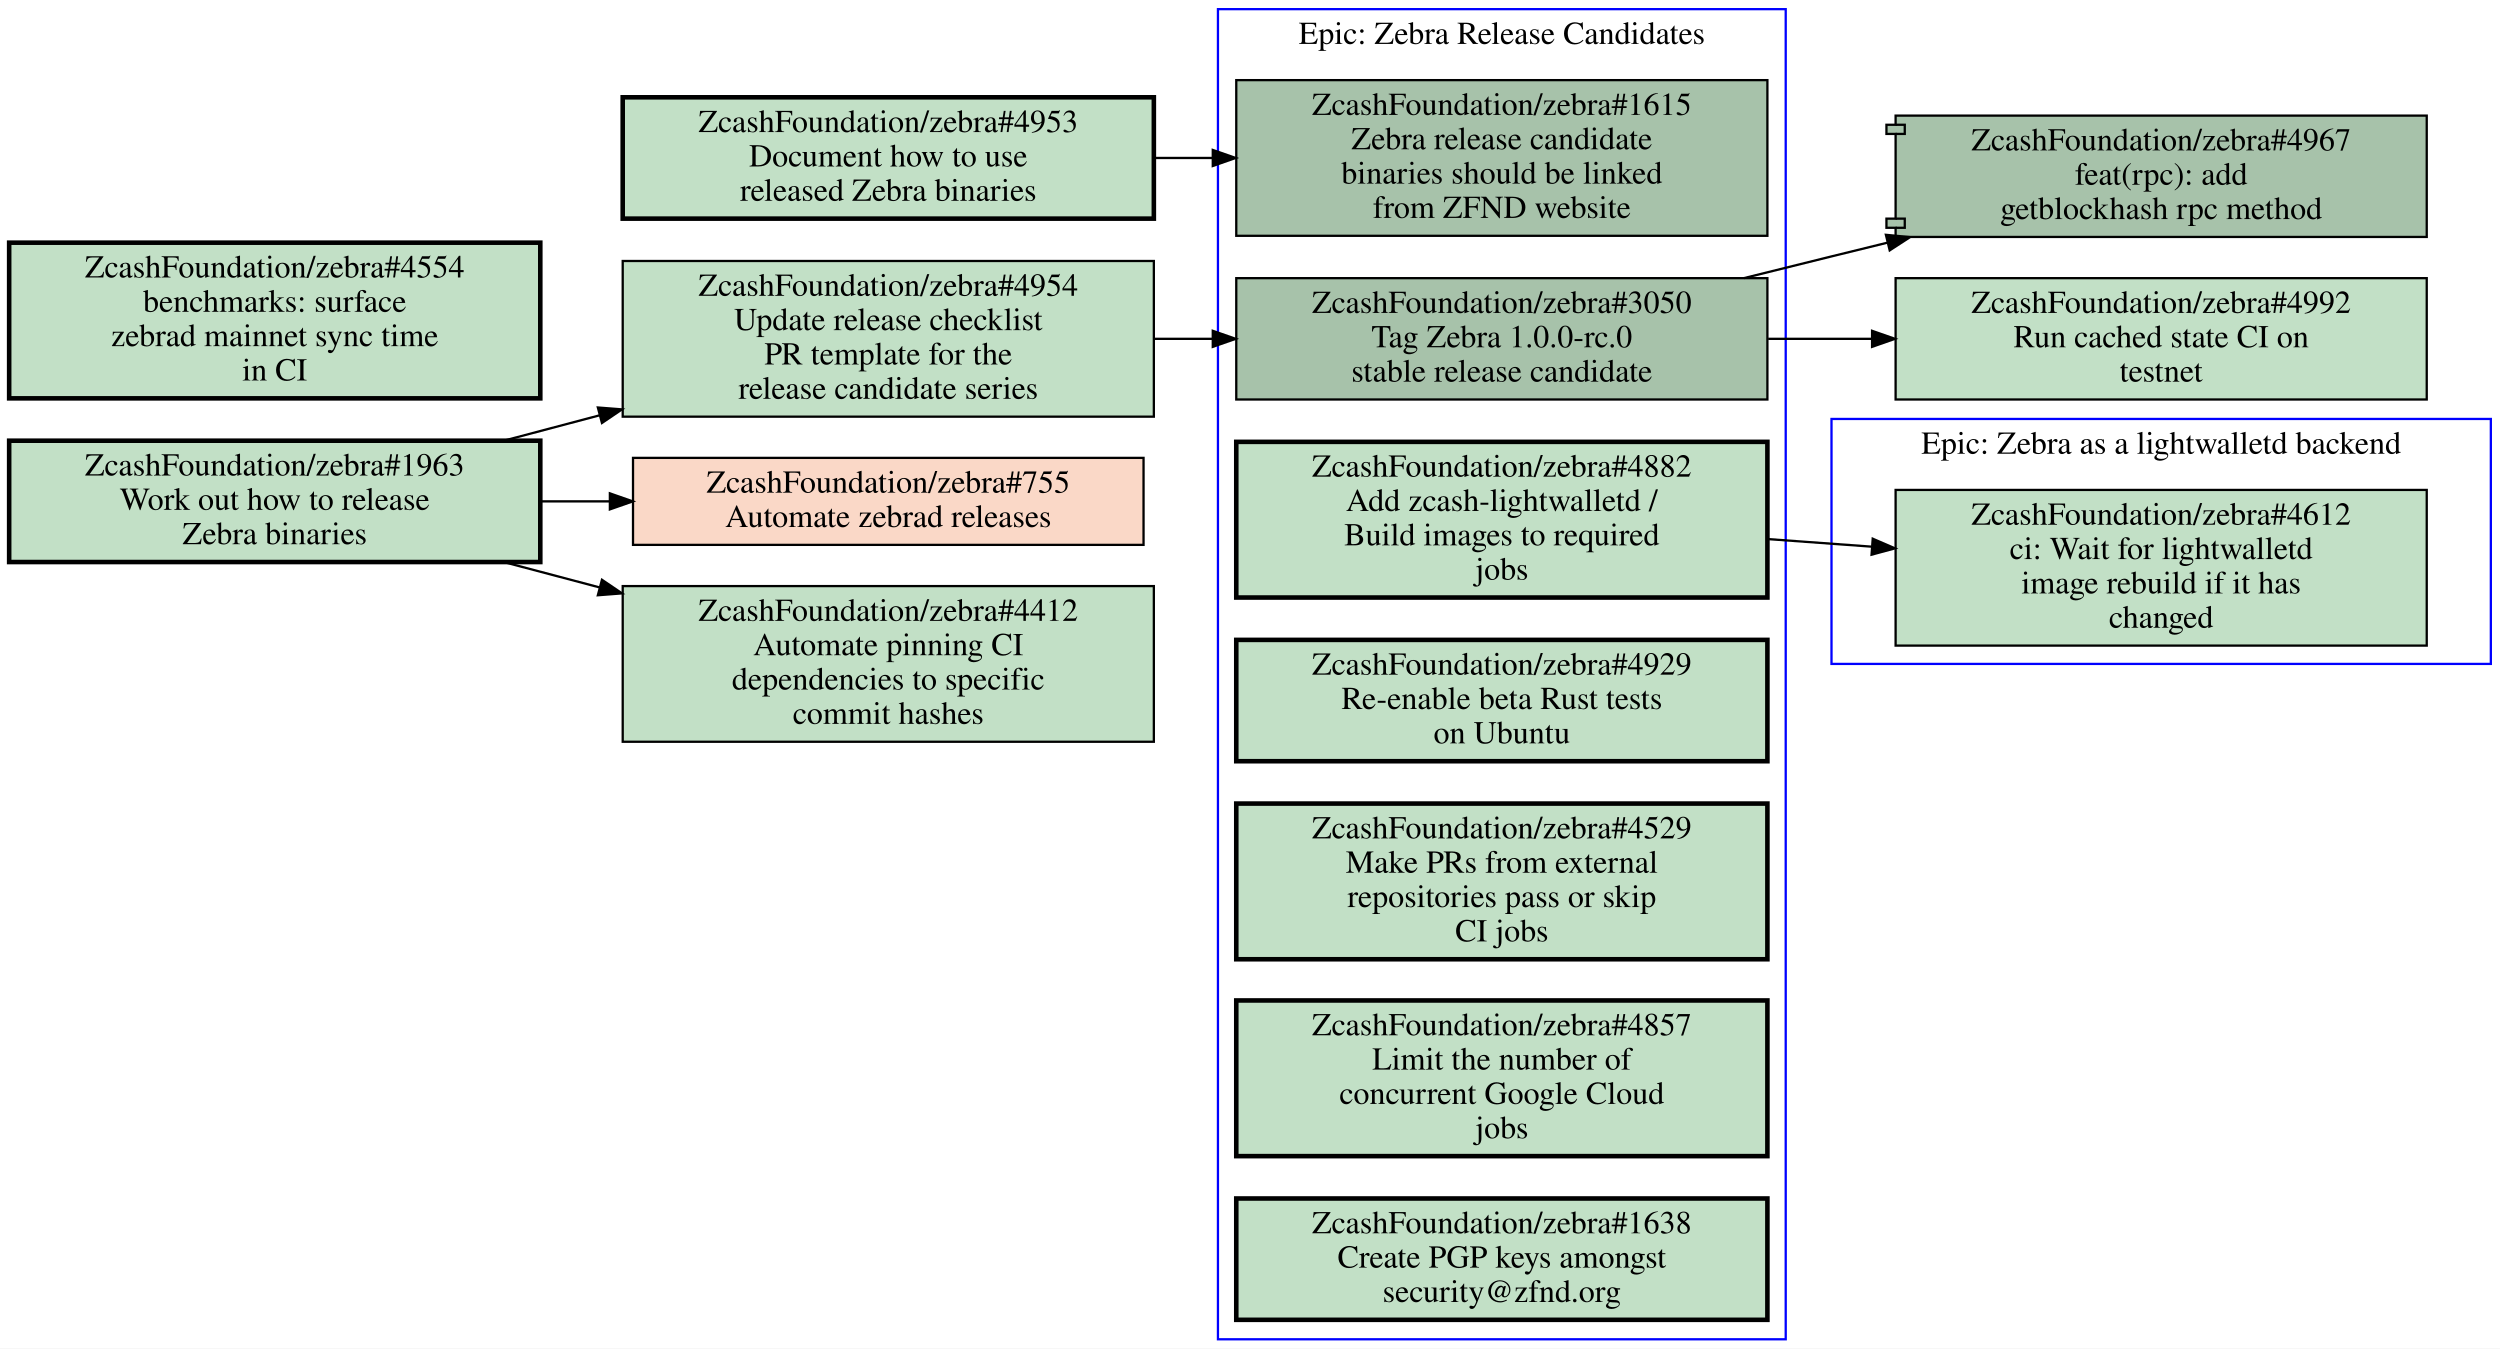
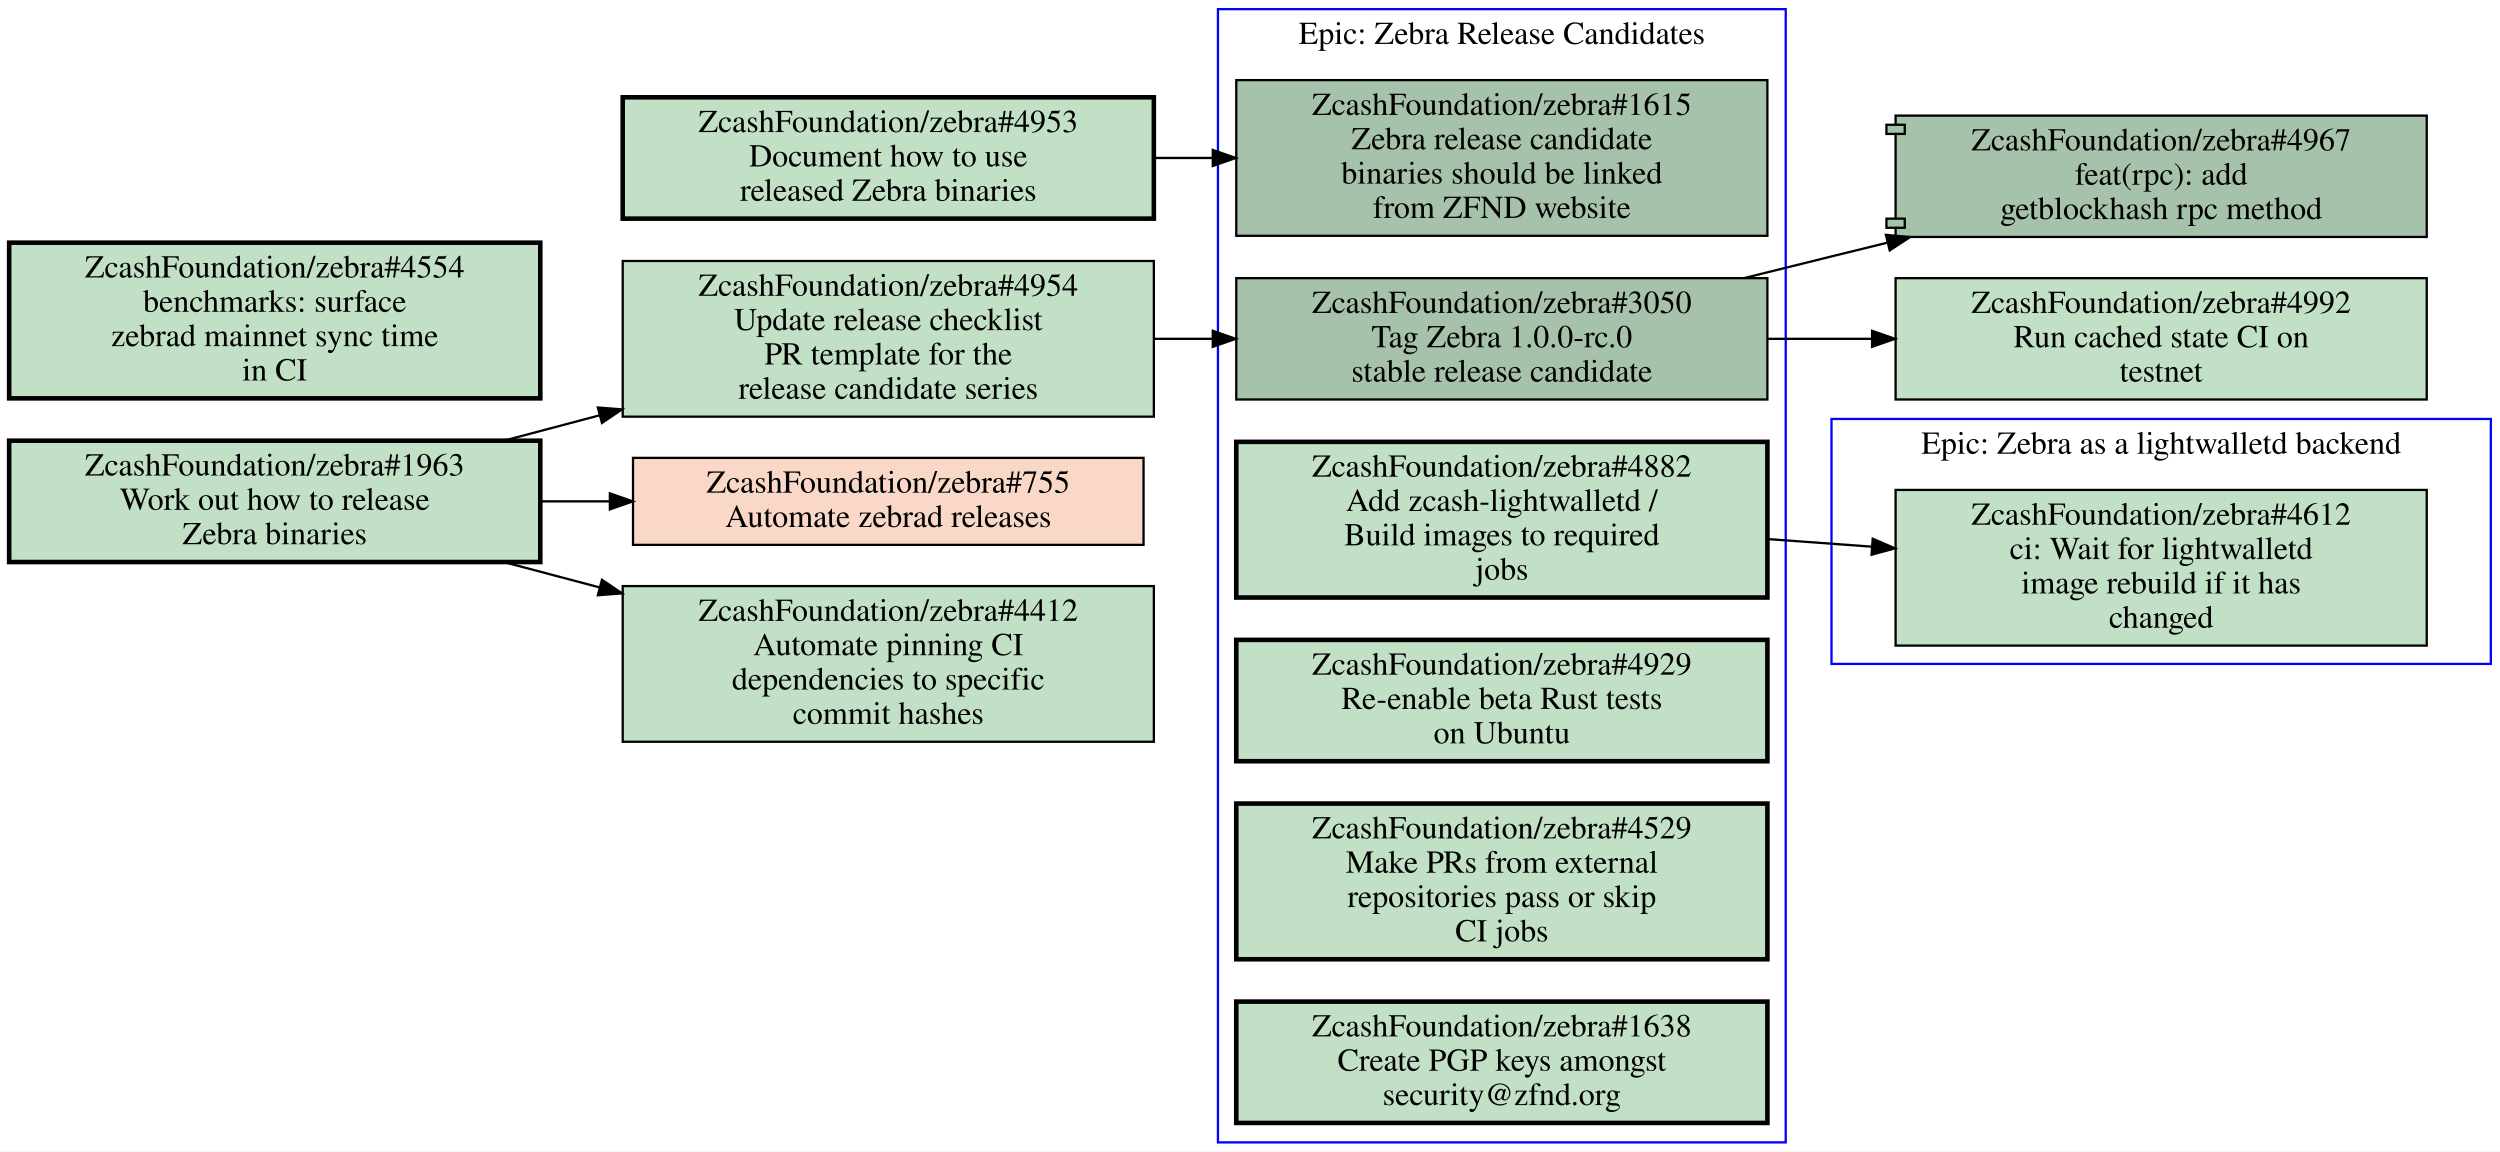
- <svg xmlns="http://www.w3.org/2000/svg" xmlns:xlink="http://www.w3.org/1999/xlink" width="1092pt" height="589pt" viewBox="0.00 0.00 1092.00 589.00">
-   <g id="graph0" class="graph" transform="scale(1 1) rotate(0) translate(4 585)">
-     <polygon fill="#ffffff" stroke="transparent" points="-4,4 -4,-585 1088,-585 1088,4 -4,4" />
+ <svg xmlns="http://www.w3.org/2000/svg" xmlns:xlink="http://www.w3.org/1999/xlink" width="1092pt" height="503pt" viewBox="0.00 0.00 1092.00 503.00">
+   <g id="graph0" class="graph" transform="scale(1 1) rotate(0) translate(4 499)">
+     <polygon fill="#ffffff" stroke="transparent" points="-4,4 -4,-499 1088,-499 1088,4 -4,4" />
    <g id="clust1" class="cluster">
-       <polygon fill="none" stroke="#0000ff" points="528,0 528,-581 776,-581 776,0 528,0" />
-       <text text-anchor="middle" x="652" y="-565.8" font-family="Times,serif" font-size="14.00" fill="#000000">Epic: Zebra Release Candidates</text>
+       <polygon fill="none" stroke="#0000ff" points="796,-209 796,-316 1084,-316 1084,-209 796,-209" />
+       <text text-anchor="middle" x="940" y="-300.8" font-family="Times,serif" font-size="14.00" fill="#000000">Epic: Zebra as a lightwalletd backend</text>
    </g>
    <g id="clust2" class="cluster">
-       <polygon fill="none" stroke="#0000ff" points="796,-295 796,-402 1084,-402 1084,-295 796,-295" />
-       <text text-anchor="middle" x="940" y="-386.8" font-family="Times,serif" font-size="14.00" fill="#000000">Epic: Zebra as a lightwalletd backend</text>
+       <polygon fill="none" stroke="#0000ff" points="528,0 528,-495 776,-495 776,0 528,0" />
+       <text text-anchor="middle" x="652" y="-479.8" font-family="Times,serif" font-size="14.00" fill="#000000">Epic: Zebra Release Candidates</text>
    </g>
    <g id="node1" class="node open">
      <g id="a_node1">
-         <a xlink:href="https://github.com/ZcashFoundation/zebra/issues/1615" xlink:title="ZcashFoundation/zebra#1615&#10;Zebra release candidate&#10;binaries should be linked&#10;from ZFND website" target="_blank">
-           <polygon fill="#a7c2aa" stroke="#000000" points="768,-550 536,-550 536,-482 768,-482 768,-550" />
-           <text text-anchor="middle" x="652" y="-534.8" font-family="Times,serif" font-size="14.00" fill="#000000">ZcashFoundation/zebra#1615</text>
-           <text text-anchor="middle" x="652" y="-519.8" font-family="Times,serif" font-size="14.00" fill="#000000">Zebra release candidate</text>
-           <text text-anchor="middle" x="652" y="-504.8" font-family="Times,serif" font-size="14.00" fill="#000000">binaries should be linked</text>
-           <text text-anchor="middle" x="652" y="-489.8" font-family="Times,serif" font-size="14.00" fill="#000000">from ZFND website</text>
+         <a xlink:href="https://github.com/ZcashFoundation/zebra/issues/4612" xlink:title="ZcashFoundation/zebra#4612&#10;ci: Wait for lightwalletd&#10;image rebuild if it has&#10;changed" target="_blank">
+           <polygon fill="#c2e0c6" stroke="#000000" points="1056,-285 824,-285 824,-217 1056,-217 1056,-285" />
+           <text text-anchor="middle" x="940" y="-269.8" font-family="Times,serif" font-size="14.00" fill="#000000">ZcashFoundation/zebra#4612</text>
+           <text text-anchor="middle" x="940" y="-254.8" font-family="Times,serif" font-size="14.00" fill="#000000">ci: Wait for lightwalletd</text>
+           <text text-anchor="middle" x="940" y="-239.8" font-family="Times,serif" font-size="14.00" fill="#000000">image rebuild if it has</text>
+           <text text-anchor="middle" x="940" y="-224.8" font-family="Times,serif" font-size="14.00" fill="#000000">changed</text>
        </a>
      </g>
    </g>
    <g id="node2" class="node open">
      <g id="a_node2">
+         <a xlink:href="https://github.com/ZcashFoundation/zebra/issues/1615" xlink:title="ZcashFoundation/zebra#1615&#10;Zebra release candidate&#10;binaries should be linked&#10;from ZFND website" target="_blank">
+           <polygon fill="#a7c2aa" stroke="#000000" points="768,-464 536,-464 536,-396 768,-396 768,-464" />
+           <text text-anchor="middle" x="652" y="-448.8" font-family="Times,serif" font-size="14.00" fill="#000000">ZcashFoundation/zebra#1615</text>
+           <text text-anchor="middle" x="652" y="-433.8" font-family="Times,serif" font-size="14.00" fill="#000000">Zebra release candidate</text>
+           <text text-anchor="middle" x="652" y="-418.8" font-family="Times,serif" font-size="14.00" fill="#000000">binaries should be linked</text>
+           <text text-anchor="middle" x="652" y="-403.8" font-family="Times,serif" font-size="14.00" fill="#000000">from ZFND website</text>
+         </a>
+       </g>
+     </g>
+     <g id="node3" class="node open">
+       <g id="a_node3">
        <a xlink:href="https://github.com/ZcashFoundation/zebra/issues/3050" xlink:title="ZcashFoundation/zebra#3050&#10;Tag Zebra 1.0.0-rc.0&#10;stable release candidate" target="_blank">
-           <polygon fill="#a7c2aa" stroke="#000000" points="768,-463.5 536,-463.5 536,-410.5 768,-410.5 768,-463.5" />
-           <text text-anchor="middle" x="652" y="-448.3" font-family="Times,serif" font-size="14.00" fill="#000000">ZcashFoundation/zebra#3050</text>
-           <text text-anchor="middle" x="652" y="-433.3" font-family="Times,serif" font-size="14.00" fill="#000000">Tag Zebra 1.0.0-rc.0</text>
-           <text text-anchor="middle" x="652" y="-418.3" font-family="Times,serif" font-size="14.00" fill="#000000">stable release candidate</text>
-         </a>
-       </g>
+           <polygon fill="#a7c2aa" stroke="#000000" points="768,-377.5 536,-377.5 536,-324.5 768,-324.5 768,-377.5" />
+           <text text-anchor="middle" x="652" y="-362.3" font-family="Times,serif" font-size="14.00" fill="#000000">ZcashFoundation/zebra#3050</text>
+           <text text-anchor="middle" x="652" y="-347.3" font-family="Times,serif" font-size="14.00" fill="#000000">Tag Zebra 1.0.0-rc.0</text>
+           <text text-anchor="middle" x="652" y="-332.3" font-family="Times,serif" font-size="14.00" fill="#000000">stable release candidate</text>
+         </a>
+       </g>
+     </g>
+     <g id="node8" class="node open">
+       <g id="a_node8">
+         <a xlink:href="https://github.com/ZcashFoundation/zebra/pull/4967" xlink:title="ZcashFoundation/zebra#4967&#10;feat(rpc): add&#10;getblockhash rpc method" target="_blank">
+           <polygon fill="#a7c2aa" stroke="#000000" points="1056,-448.5 824,-448.5 824,-444.5 820,-444.5 820,-440.5 824,-440.5 824,-403.5 820,-403.5 820,-399.5 824,-399.5 824,-395.5 1056,-395.5 1056,-448.5" />
+           <polyline fill="none" stroke="#000000" points="824,-444.5 828,-444.5 828,-440.5 824,-440.5 " />
+           <polyline fill="none" stroke="#000000" points="824,-403.5 828,-403.5 828,-399.5 824,-399.5 " />
+           <text text-anchor="middle" x="940" y="-433.3" font-family="Times,serif" font-size="14.00" fill="#000000">ZcashFoundation/zebra#4967</text>
+           <text text-anchor="middle" x="940" y="-418.3" font-family="Times,serif" font-size="14.00" fill="#000000">feat(rpc): add</text>
+           <text text-anchor="middle" x="940" y="-403.3" font-family="Times,serif" font-size="14.00" fill="#000000">getblockhash rpc method</text>
+         </a>
+       </g>
+     </g>
+     <g id="edge1" class="edge">
+       <path fill="none" stroke="#000000" d="M757.75,-377.52C770.64,-380.73 783.61,-383.95 796,-387 803.99,-388.97 812.23,-390.99 820.54,-393.03" />
+       <polygon fill="#000000" stroke="#000000" points="819.755,-396.441 830.3,-395.42 821.419,-389.642 819.755,-396.441" />
    </g>
    <g id="node9" class="node open">
      <g id="a_node9">
-         <a xlink:href="https://github.com/ZcashFoundation/zebra/pull/4967" xlink:title="ZcashFoundation/zebra#4967&#10;feat(rpc): add&#10;getblockhash rpc method" target="_blank">
-           <polygon fill="#a7c2aa" stroke="#000000" points="1056,-534.5 824,-534.5 824,-530.5 820,-530.5 820,-526.5 824,-526.5 824,-489.5 820,-489.5 820,-485.5 824,-485.5 824,-481.5 1056,-481.5 1056,-534.5" />
-           <polyline fill="none" stroke="#000000" points="824,-530.5 828,-530.5 828,-526.5 824,-526.5 " />
-           <polyline fill="none" stroke="#000000" points="824,-489.5 828,-489.5 828,-485.5 824,-485.5 " />
-           <text text-anchor="middle" x="940" y="-519.3" font-family="Times,serif" font-size="14.00" fill="#000000">ZcashFoundation/zebra#4967</text>
-           <text text-anchor="middle" x="940" y="-504.3" font-family="Times,serif" font-size="14.00" fill="#000000">feat(rpc): add</text>
-           <text text-anchor="middle" x="940" y="-489.3" font-family="Times,serif" font-size="14.00" fill="#000000">getblockhash rpc method</text>
-         </a>
-       </g>
-     </g>
-     <g id="edge1" class="edge">
-       <path fill="none" stroke="#000000" d="M757.75,-463.52C770.64,-466.73 783.61,-469.95 796,-473 803.99,-474.97 812.23,-476.99 820.54,-479.03" />
-       <polygon fill="#000000" stroke="#000000" points="819.755,-482.441 830.3,-481.42 821.419,-475.642 819.755,-482.441" />
-     </g>
-     <g id="node10" class="node open">
-       <g id="a_node10">
        <a xlink:href="https://github.com/ZcashFoundation/zebra/issues/4992" xlink:title="ZcashFoundation/zebra#4992&#10;Run cached state CI on&#10;testnet" target="_blank">
-           <polygon fill="#c2e0c6" stroke="#000000" points="1056,-463.5 824,-463.5 824,-410.5 1056,-410.5 1056,-463.5" />
-           <text text-anchor="middle" x="940" y="-448.3" font-family="Times,serif" font-size="14.00" fill="#000000">ZcashFoundation/zebra#4992</text>
-           <text text-anchor="middle" x="940" y="-433.3" font-family="Times,serif" font-size="14.00" fill="#000000">Run cached state CI on</text>
-           <text text-anchor="middle" x="940" y="-418.3" font-family="Times,serif" font-size="14.00" fill="#000000">testnet</text>
+           <polygon fill="#c2e0c6" stroke="#000000" points="1056,-377.5 824,-377.5 824,-324.5 1056,-324.5 1056,-377.5" />
+           <text text-anchor="middle" x="940" y="-362.3" font-family="Times,serif" font-size="14.00" fill="#000000">ZcashFoundation/zebra#4992</text>
+           <text text-anchor="middle" x="940" y="-347.3" font-family="Times,serif" font-size="14.00" fill="#000000">Run cached state CI on</text>
+           <text text-anchor="middle" x="940" y="-332.3" font-family="Times,serif" font-size="14.00" fill="#000000">testnet</text>
        </a>
      </g>
    </g>
    <g id="edge2" class="edge">
-       <path fill="none" stroke="#000000" d="M768.31,-437C783.15,-437 798.4,-437 813.39,-437" />
-       <polygon fill="#000000" stroke="#000000" points="813.72,-440.5 823.72,-437 813.72,-433.5 813.72,-440.5" />
-     </g>
-     <g id="node3" class="node open">
-       <g id="a_node3">
-         <a xlink:href="https://github.com/ZcashFoundation/zebra/issues/4882" xlink:title="ZcashFoundation/zebra#4882&#10;Add zcash-lightwalletd /&#10;Build images to required&#10;jobs" target="_blank">
-           <polygon fill="#c2e0c6" stroke="#000000" stroke-width="2" points="768,-392 536,-392 536,-324 768,-324 768,-392" />
-           <text text-anchor="middle" x="652" y="-376.8" font-family="Times,serif" font-size="14.00" fill="#000000">ZcashFoundation/zebra#4882</text>
-           <text text-anchor="middle" x="652" y="-361.8" font-family="Times,serif" font-size="14.00" fill="#000000">Add zcash-lightwalletd /</text>
-           <text text-anchor="middle" x="652" y="-346.8" font-family="Times,serif" font-size="14.00" fill="#000000">Build images to required</text>
-           <text text-anchor="middle" x="652" y="-331.8" font-family="Times,serif" font-size="14.00" fill="#000000">jobs</text>
-         </a>
-       </g>
-     </g>
-     <g id="node8" class="node open">
-       <g id="a_node8">
-         <a xlink:href="https://github.com/ZcashFoundation/zebra/issues/4612" xlink:title="ZcashFoundation/zebra#4612&#10;ci: Wait for lightwalletd&#10;image rebuild if it has&#10;changed" target="_blank">
-           <polygon fill="#c2e0c6" stroke="#000000" points="1056,-371 824,-371 824,-303 1056,-303 1056,-371" />
-           <text text-anchor="middle" x="940" y="-355.8" font-family="Times,serif" font-size="14.00" fill="#000000">ZcashFoundation/zebra#4612</text>
-           <text text-anchor="middle" x="940" y="-340.8" font-family="Times,serif" font-size="14.00" fill="#000000">ci: Wait for lightwalletd</text>
-           <text text-anchor="middle" x="940" y="-325.8" font-family="Times,serif" font-size="14.00" fill="#000000">image rebuild if it has</text>
-           <text text-anchor="middle" x="940" y="-310.8" font-family="Times,serif" font-size="14.00" fill="#000000">changed</text>
-         </a>
-       </g>
-     </g>
-     <g id="edge3" class="edge">
-       <path fill="none" stroke="#000000" d="M768.31,-349.52C783.15,-348.44 798.4,-347.33 813.39,-346.23" />
-       <polygon fill="#000000" stroke="#000000" points="814,-349.695 823.72,-345.48 813.493,-342.713 814,-349.695" />
+       <path fill="none" stroke="#000000" d="M768.31,-351C783.15,-351 798.4,-351 813.39,-351" />
+       <polygon fill="#000000" stroke="#000000" points="813.72,-354.5 823.72,-351 813.72,-347.5 813.72,-354.5" />
    </g>
    <g id="node4" class="node open">
      <g id="a_node4">
-         <a xlink:href="https://github.com/ZcashFoundation/zebra/issues/4929" xlink:title="ZcashFoundation/zebra#4929&#10;Re-enable beta Rust tests&#10;on Ubuntu" target="_blank">
-           <polygon fill="#c2e0c6" stroke="#000000" stroke-width="2" points="768,-305.5 536,-305.5 536,-252.5 768,-252.5 768,-305.5" />
-           <text text-anchor="middle" x="652" y="-290.3" font-family="Times,serif" font-size="14.00" fill="#000000">ZcashFoundation/zebra#4929</text>
-           <text text-anchor="middle" x="652" y="-275.3" font-family="Times,serif" font-size="14.00" fill="#000000">Re-enable beta Rust tests</text>
-           <text text-anchor="middle" x="652" y="-260.3" font-family="Times,serif" font-size="14.00" fill="#000000">on Ubuntu</text>
-         </a>
-       </g>
+         <a xlink:href="https://github.com/ZcashFoundation/zebra/issues/4882" xlink:title="ZcashFoundation/zebra#4882&#10;Add zcash-lightwalletd /&#10;Build images to required&#10;jobs" target="_blank">
+           <polygon fill="#c2e0c6" stroke="#000000" stroke-width="2" points="768,-306 536,-306 536,-238 768,-238 768,-306" />
+           <text text-anchor="middle" x="652" y="-290.8" font-family="Times,serif" font-size="14.00" fill="#000000">ZcashFoundation/zebra#4882</text>
+           <text text-anchor="middle" x="652" y="-275.8" font-family="Times,serif" font-size="14.00" fill="#000000">Add zcash-lightwalletd /</text>
+           <text text-anchor="middle" x="652" y="-260.8" font-family="Times,serif" font-size="14.00" fill="#000000">Build images to required</text>
+           <text text-anchor="middle" x="652" y="-245.8" font-family="Times,serif" font-size="14.00" fill="#000000">jobs</text>
+         </a>
+       </g>
+     </g>
+     <g id="edge3" class="edge">
+       <path fill="none" stroke="#000000" d="M768.31,-263.52C783.15,-262.44 798.4,-261.33 813.39,-260.23" />
+       <polygon fill="#000000" stroke="#000000" points="814,-263.695 823.72,-259.48 813.493,-256.713 814,-263.695" />
    </g>
    <g id="node5" class="node open">
      <g id="a_node5">
-         <a xlink:href="https://github.com/ZcashFoundation/zebra/issues/4529" xlink:title="ZcashFoundation/zebra#4529&#10;Make PRs from external&#10;repositories pass or skip&#10;CI jobs" target="_blank">
-           <polygon fill="#c2e0c6" stroke="#000000" stroke-width="2" points="768,-234 536,-234 536,-166 768,-166 768,-234" />
-           <text text-anchor="middle" x="652" y="-218.8" font-family="Times,serif" font-size="14.00" fill="#000000">ZcashFoundation/zebra#4529</text>
-           <text text-anchor="middle" x="652" y="-203.8" font-family="Times,serif" font-size="14.00" fill="#000000">Make PRs from external</text>
-           <text text-anchor="middle" x="652" y="-188.8" font-family="Times,serif" font-size="14.00" fill="#000000">repositories pass or skip</text>
-           <text text-anchor="middle" x="652" y="-173.8" font-family="Times,serif" font-size="14.00" fill="#000000">CI jobs</text>
+         <a xlink:href="https://github.com/ZcashFoundation/zebra/issues/4929" xlink:title="ZcashFoundation/zebra#4929&#10;Re-enable beta Rust tests&#10;on Ubuntu" target="_blank">
+           <polygon fill="#c2e0c6" stroke="#000000" stroke-width="2" points="768,-219.5 536,-219.5 536,-166.5 768,-166.5 768,-219.5" />
+           <text text-anchor="middle" x="652" y="-204.3" font-family="Times,serif" font-size="14.00" fill="#000000">ZcashFoundation/zebra#4929</text>
+           <text text-anchor="middle" x="652" y="-189.3" font-family="Times,serif" font-size="14.00" fill="#000000">Re-enable beta Rust tests</text>
+           <text text-anchor="middle" x="652" y="-174.3" font-family="Times,serif" font-size="14.00" fill="#000000">on Ubuntu</text>
        </a>
      </g>
    </g>
    <g id="node6" class="node open">
      <g id="a_node6">
-         <a xlink:href="https://github.com/ZcashFoundation/zebra/issues/4857" xlink:title="ZcashFoundation/zebra#4857&#10;Limit the number of&#10;concurrent Google Cloud&#10;jobs" target="_blank">
+         <a xlink:href="https://github.com/ZcashFoundation/zebra/issues/4529" xlink:title="ZcashFoundation/zebra#4529&#10;Make PRs from external&#10;repositories pass or skip&#10;CI jobs" target="_blank">
          <polygon fill="#c2e0c6" stroke="#000000" stroke-width="2" points="768,-148 536,-148 536,-80 768,-80 768,-148" />
-           <text text-anchor="middle" x="652" y="-132.8" font-family="Times,serif" font-size="14.00" fill="#000000">ZcashFoundation/zebra#4857</text>
-           <text text-anchor="middle" x="652" y="-117.8" font-family="Times,serif" font-size="14.00" fill="#000000">Limit the number of</text>
-           <text text-anchor="middle" x="652" y="-102.8" font-family="Times,serif" font-size="14.00" fill="#000000">concurrent Google Cloud</text>
-           <text text-anchor="middle" x="652" y="-87.8" font-family="Times,serif" font-size="14.00" fill="#000000">jobs</text>
+           <text text-anchor="middle" x="652" y="-132.8" font-family="Times,serif" font-size="14.00" fill="#000000">ZcashFoundation/zebra#4529</text>
+           <text text-anchor="middle" x="652" y="-117.8" font-family="Times,serif" font-size="14.00" fill="#000000">Make PRs from external</text>
+           <text text-anchor="middle" x="652" y="-102.8" font-family="Times,serif" font-size="14.00" fill="#000000">repositories pass or skip</text>
+           <text text-anchor="middle" x="652" y="-87.8" font-family="Times,serif" font-size="14.00" fill="#000000">CI jobs</text>
        </a>
      </g>
    </g>
    <g id="node7" class="node open">
      <g id="a_node7">
        <a xlink:href="https://github.com/ZcashFoundation/zebra/issues/1638" xlink:title="ZcashFoundation/zebra#1638&#10;Create PGP keys amongst&#10;security@zfnd.org" target="_blank">
          <polygon fill="#c2e0c6" stroke="#000000" stroke-width="2" points="768,-61.5 536,-61.5 536,-8.5 768,-8.5 768,-61.5" />
          <text text-anchor="middle" x="652" y="-46.3" font-family="Times,serif" font-size="14.00" fill="#000000">ZcashFoundation/zebra#1638</text>
          <text text-anchor="middle" x="652" y="-31.3" font-family="Times,serif" font-size="14.00" fill="#000000">Create PGP keys amongst</text>
          <text text-anchor="middle" x="652" y="-16.3" font-family="Times,serif" font-size="14.00" fill="#000000">security@zfnd.org</text>
        </a>
      </g>
    </g>
+     <g id="node10" class="node open">
+       <g id="a_node10">
+         <a xlink:href="https://github.com/ZcashFoundation/zebra/issues/4953" xlink:title="ZcashFoundation/zebra#4953&#10;Document how to use&#10;released Zebra binaries" target="_blank">
+           <polygon fill="#c2e0c6" stroke="#000000" stroke-width="2" points="500,-456.5 268,-456.5 268,-403.5 500,-403.5 500,-456.5" />
+           <text text-anchor="middle" x="384" y="-441.3" font-family="Times,serif" font-size="14.00" fill="#000000">ZcashFoundation/zebra#4953</text>
+           <text text-anchor="middle" x="384" y="-426.3" font-family="Times,serif" font-size="14.00" fill="#000000">Document how to use</text>
+           <text text-anchor="middle" x="384" y="-411.3" font-family="Times,serif" font-size="14.00" fill="#000000">released Zebra binaries</text>
+         </a>
+       </g>
+     </g>
+     <g id="edge4" class="edge">
+       <path fill="none" stroke="#000000" d="M500.38,-430C508.71,-430 517.14,-430 525.53,-430" />
+       <polygon fill="#000000" stroke="#000000" points="525.74,-433.5 535.74,-430 525.74,-426.5 525.74,-433.5" />
+     </g>
    <g id="node11" class="node open">
      <g id="a_node11">
-         <a xlink:href="https://github.com/ZcashFoundation/zebra/issues/4953" xlink:title="ZcashFoundation/zebra#4953&#10;Document how to use&#10;released Zebra binaries" target="_blank">
-           <polygon fill="#c2e0c6" stroke="#000000" stroke-width="2" points="500,-542.5 268,-542.5 268,-489.5 500,-489.5 500,-542.5" />
-           <text text-anchor="middle" x="384" y="-527.3" font-family="Times,serif" font-size="14.00" fill="#000000">ZcashFoundation/zebra#4953</text>
-           <text text-anchor="middle" x="384" y="-512.3" font-family="Times,serif" font-size="14.00" fill="#000000">Document how to use</text>
-           <text text-anchor="middle" x="384" y="-497.3" font-family="Times,serif" font-size="14.00" fill="#000000">released Zebra binaries</text>
-         </a>
-       </g>
-     </g>
-     <g id="edge4" class="edge">
-       <path fill="none" stroke="#000000" d="M500.38,-516C508.71,-516 517.14,-516 525.53,-516" />
-       <polygon fill="#000000" stroke="#000000" points="525.74,-519.5 535.74,-516 525.74,-512.5 525.74,-519.5" />
+         <a xlink:href="https://github.com/ZcashFoundation/zebra/issues/1963" xlink:title="ZcashFoundation/zebra#1963&#10;Work out how to release&#10;Zebra binaries" target="_blank">
+           <polygon fill="#c2e0c6" stroke="#000000" stroke-width="2" points="232,-306.5 0,-306.5 0,-253.5 232,-253.5 232,-306.5" />
+           <text text-anchor="middle" x="116" y="-291.3" font-family="Times,serif" font-size="14.00" fill="#000000">ZcashFoundation/zebra#1963</text>
+           <text text-anchor="middle" x="116" y="-276.3" font-family="Times,serif" font-size="14.00" fill="#000000">Work out how to release</text>
+           <text text-anchor="middle" x="116" y="-261.3" font-family="Times,serif" font-size="14.00" fill="#000000">Zebra binaries</text>
+         </a>
+       </g>
    </g>
    <g id="node12" class="node open">
      <g id="a_node12">
-         <a xlink:href="https://github.com/ZcashFoundation/zebra/issues/1963" xlink:title="ZcashFoundation/zebra#1963&#10;Work out how to release&#10;Zebra binaries" target="_blank">
-           <polygon fill="#c2e0c6" stroke="#000000" stroke-width="2" points="232,-392.5 0,-392.5 0,-339.5 232,-339.5 232,-392.5" />
-           <text text-anchor="middle" x="116" y="-377.3" font-family="Times,serif" font-size="14.00" fill="#000000">ZcashFoundation/zebra#1963</text>
-           <text text-anchor="middle" x="116" y="-362.3" font-family="Times,serif" font-size="14.00" fill="#000000">Work out how to release</text>
-           <text text-anchor="middle" x="116" y="-347.3" font-family="Times,serif" font-size="14.00" fill="#000000">Zebra binaries</text>
-         </a>
-       </g>
-     </g>
-     <g id="node13" class="node open">
+         <a xlink:href="https://github.com/ZcashFoundation/zebra/issues/4954" xlink:title="ZcashFoundation/zebra#4954&#10;Update release checklist&#10;PR template for the&#10;release candidate series" target="_blank">
+           <polygon fill="#c2e0c6" stroke="#000000" points="500,-385 268,-385 268,-317 500,-317 500,-385" />
+           <text text-anchor="middle" x="384" y="-369.8" font-family="Times,serif" font-size="14.00" fill="#000000">ZcashFoundation/zebra#4954</text>
+           <text text-anchor="middle" x="384" y="-354.8" font-family="Times,serif" font-size="14.00" fill="#000000">Update release checklist</text>
+           <text text-anchor="middle" x="384" y="-339.8" font-family="Times,serif" font-size="14.00" fill="#000000">PR template for the</text>
+           <text text-anchor="middle" x="384" y="-324.8" font-family="Times,serif" font-size="14.00" fill="#000000">release candidate series</text>
+         </a>
+       </g>
+     </g>
+     <g id="edge5" class="edge">
+       <path fill="none" stroke="#000000" d="M216.17,-306.54C229.82,-310.16 243.98,-313.9 258.01,-317.62" />
+       <polygon fill="#000000" stroke="#000000" points="257.137,-321.009 267.7,-320.19 258.932,-314.243 257.137,-321.009" />
+     </g>
+     <g id="node13" class="node closed">
      <g id="a_node13">
-         <a xlink:href="https://github.com/ZcashFoundation/zebra/issues/4954" xlink:title="ZcashFoundation/zebra#4954&#10;Update release checklist&#10;PR template for the&#10;release candidate series" target="_blank">
-           <polygon fill="#c2e0c6" stroke="#000000" points="500,-471 268,-471 268,-403 500,-403 500,-471" />
-           <text text-anchor="middle" x="384" y="-455.8" font-family="Times,serif" font-size="14.00" fill="#000000">ZcashFoundation/zebra#4954</text>
-           <text text-anchor="middle" x="384" y="-440.8" font-family="Times,serif" font-size="14.00" fill="#000000">Update release checklist</text>
-           <text text-anchor="middle" x="384" y="-425.8" font-family="Times,serif" font-size="14.00" fill="#000000">PR template for the</text>
-           <text text-anchor="middle" x="384" y="-410.8" font-family="Times,serif" font-size="14.00" fill="#000000">release candidate series</text>
-         </a>
-       </g>
-     </g>
-     <g id="edge5" class="edge">
-       <path fill="none" stroke="#000000" d="M216.17,-392.54C229.82,-396.16 243.98,-399.9 258.01,-403.62" />
-       <polygon fill="#000000" stroke="#000000" points="257.137,-407.009 267.7,-406.19 258.932,-400.243 257.137,-407.009" />
-     </g>
-     <g id="node14" class="node closed">
+         <a xlink:href="https://github.com/ZcashFoundation/zebra/issues/755" xlink:title="ZcashFoundation/zebra#755&#10;Automate zebrad releases" target="_blank">
+           <polygon fill="#fad8c7" stroke="#000000" points="495.5,-299 272.5,-299 272.5,-261 495.5,-261 495.5,-299" />
+           <text text-anchor="middle" x="384" y="-283.8" font-family="Times,serif" font-size="14.00" fill="#000000">ZcashFoundation/zebra#755</text>
+           <text text-anchor="middle" x="384" y="-268.8" font-family="Times,serif" font-size="14.00" fill="#000000">Automate zebrad releases</text>
+         </a>
+       </g>
+     </g>
+     <g id="edge6" class="edge">
+       <path fill="none" stroke="#000000" d="M232.38,-280C242.23,-280 252.22,-280 262.11,-280" />
+       <polygon fill="#000000" stroke="#000000" points="262.39,-283.5 272.39,-280 262.39,-276.5 262.39,-283.5" />
+     </g>
+     <g id="node14" class="node open">
      <g id="a_node14">
-         <a xlink:href="https://github.com/ZcashFoundation/zebra/issues/755" xlink:title="ZcashFoundation/zebra#755&#10;Automate zebrad releases" target="_blank">
-           <polygon fill="#fad8c7" stroke="#000000" points="495.5,-385 272.5,-385 272.5,-347 495.5,-347 495.5,-385" />
-           <text text-anchor="middle" x="384" y="-369.8" font-family="Times,serif" font-size="14.00" fill="#000000">ZcashFoundation/zebra#755</text>
-           <text text-anchor="middle" x="384" y="-354.8" font-family="Times,serif" font-size="14.00" fill="#000000">Automate zebrad releases</text>
-         </a>
-       </g>
-     </g>
-     <g id="edge6" class="edge">
-       <path fill="none" stroke="#000000" d="M232.38,-366C242.23,-366 252.22,-366 262.11,-366" />
-       <polygon fill="#000000" stroke="#000000" points="262.39,-369.5 272.39,-366 262.39,-362.5 262.39,-369.5" />
+         <a xlink:href="https://github.com/ZcashFoundation/zebra/issues/4412" xlink:title="ZcashFoundation/zebra#4412&#10;Automate pinning CI&#10;dependencies to specific&#10;commit hashes" target="_blank">
+           <polygon fill="#c2e0c6" stroke="#000000" points="500,-243 268,-243 268,-175 500,-175 500,-243" />
+           <text text-anchor="middle" x="384" y="-227.8" font-family="Times,serif" font-size="14.00" fill="#000000">ZcashFoundation/zebra#4412</text>
+           <text text-anchor="middle" x="384" y="-212.8" font-family="Times,serif" font-size="14.00" fill="#000000">Automate pinning CI</text>
+           <text text-anchor="middle" x="384" y="-197.8" font-family="Times,serif" font-size="14.00" fill="#000000">dependencies to specific</text>
+           <text text-anchor="middle" x="384" y="-182.8" font-family="Times,serif" font-size="14.00" fill="#000000">commit hashes</text>
+         </a>
+       </g>
+     </g>
+     <g id="edge7" class="edge">
+       <path fill="none" stroke="#000000" d="M216.17,-253.46C229.82,-249.84 243.98,-246.1 258.01,-242.38" />
+       <polygon fill="#000000" stroke="#000000" points="258.932,-245.757 267.7,-239.81 257.137,-238.991 258.932,-245.757" />
+     </g>
+     <g id="edge8" class="edge">
+       <path fill="none" stroke="#000000" d="M500.38,-351C508.71,-351 517.14,-351 525.53,-351" />
+       <polygon fill="#000000" stroke="#000000" points="525.74,-354.5 535.74,-351 525.74,-347.5 525.74,-354.5" />
    </g>
    <g id="node15" class="node open">
      <g id="a_node15">
-         <a xlink:href="https://github.com/ZcashFoundation/zebra/issues/4412" xlink:title="ZcashFoundation/zebra#4412&#10;Automate pinning CI&#10;dependencies to specific&#10;commit hashes" target="_blank">
-           <polygon fill="#c2e0c6" stroke="#000000" points="500,-329 268,-329 268,-261 500,-261 500,-329" />
-           <text text-anchor="middle" x="384" y="-313.8" font-family="Times,serif" font-size="14.00" fill="#000000">ZcashFoundation/zebra#4412</text>
-           <text text-anchor="middle" x="384" y="-298.8" font-family="Times,serif" font-size="14.00" fill="#000000">Automate pinning CI</text>
-           <text text-anchor="middle" x="384" y="-283.8" font-family="Times,serif" font-size="14.00" fill="#000000">dependencies to specific</text>
-           <text text-anchor="middle" x="384" y="-268.8" font-family="Times,serif" font-size="14.00" fill="#000000">commit hashes</text>
-         </a>
-       </g>
-     </g>
-     <g id="edge7" class="edge">
-       <path fill="none" stroke="#000000" d="M216.17,-339.46C229.82,-335.84 243.98,-332.1 258.01,-328.38" />
-       <polygon fill="#000000" stroke="#000000" points="258.932,-331.757 267.7,-325.81 257.137,-324.991 258.932,-331.757" />
-     </g>
-     <g id="edge8" class="edge">
-       <path fill="none" stroke="#000000" d="M500.38,-437C508.71,-437 517.14,-437 525.53,-437" />
-       <polygon fill="#000000" stroke="#000000" points="525.74,-440.5 535.74,-437 525.74,-433.5 525.74,-440.5" />
-     </g>
-     <g id="node16" class="node open">
-       <g id="a_node16">
        <a xlink:href="https://github.com/ZcashFoundation/zebra/issues/4554" xlink:title="ZcashFoundation/zebra#4554&#10;benchmarks: surface&#10;zebrad mainnet sync time&#10;in CI" target="_blank">
-           <polygon fill="#c2e0c6" stroke="#000000" stroke-width="2" points="232,-479 0,-479 0,-411 232,-411 232,-479" />
-           <text text-anchor="middle" x="116" y="-463.8" font-family="Times,serif" font-size="14.00" fill="#000000">ZcashFoundation/zebra#4554</text>
-           <text text-anchor="middle" x="116" y="-448.8" font-family="Times,serif" font-size="14.00" fill="#000000">benchmarks: surface</text>
-           <text text-anchor="middle" x="116" y="-433.8" font-family="Times,serif" font-size="14.00" fill="#000000">zebrad mainnet sync time</text>
-           <text text-anchor="middle" x="116" y="-418.8" font-family="Times,serif" font-size="14.00" fill="#000000">in CI</text>
+           <polygon fill="#c2e0c6" stroke="#000000" stroke-width="2" points="232,-393 0,-393 0,-325 232,-325 232,-393" />
+           <text text-anchor="middle" x="116" y="-377.8" font-family="Times,serif" font-size="14.00" fill="#000000">ZcashFoundation/zebra#4554</text>
+           <text text-anchor="middle" x="116" y="-362.8" font-family="Times,serif" font-size="14.00" fill="#000000">benchmarks: surface</text>
+           <text text-anchor="middle" x="116" y="-347.8" font-family="Times,serif" font-size="14.00" fill="#000000">zebrad mainnet sync time</text>
+           <text text-anchor="middle" x="116" y="-332.8" font-family="Times,serif" font-size="14.00" fill="#000000">in CI</text>
        </a>
      </g>
    </g>
  </g>
</svg>
